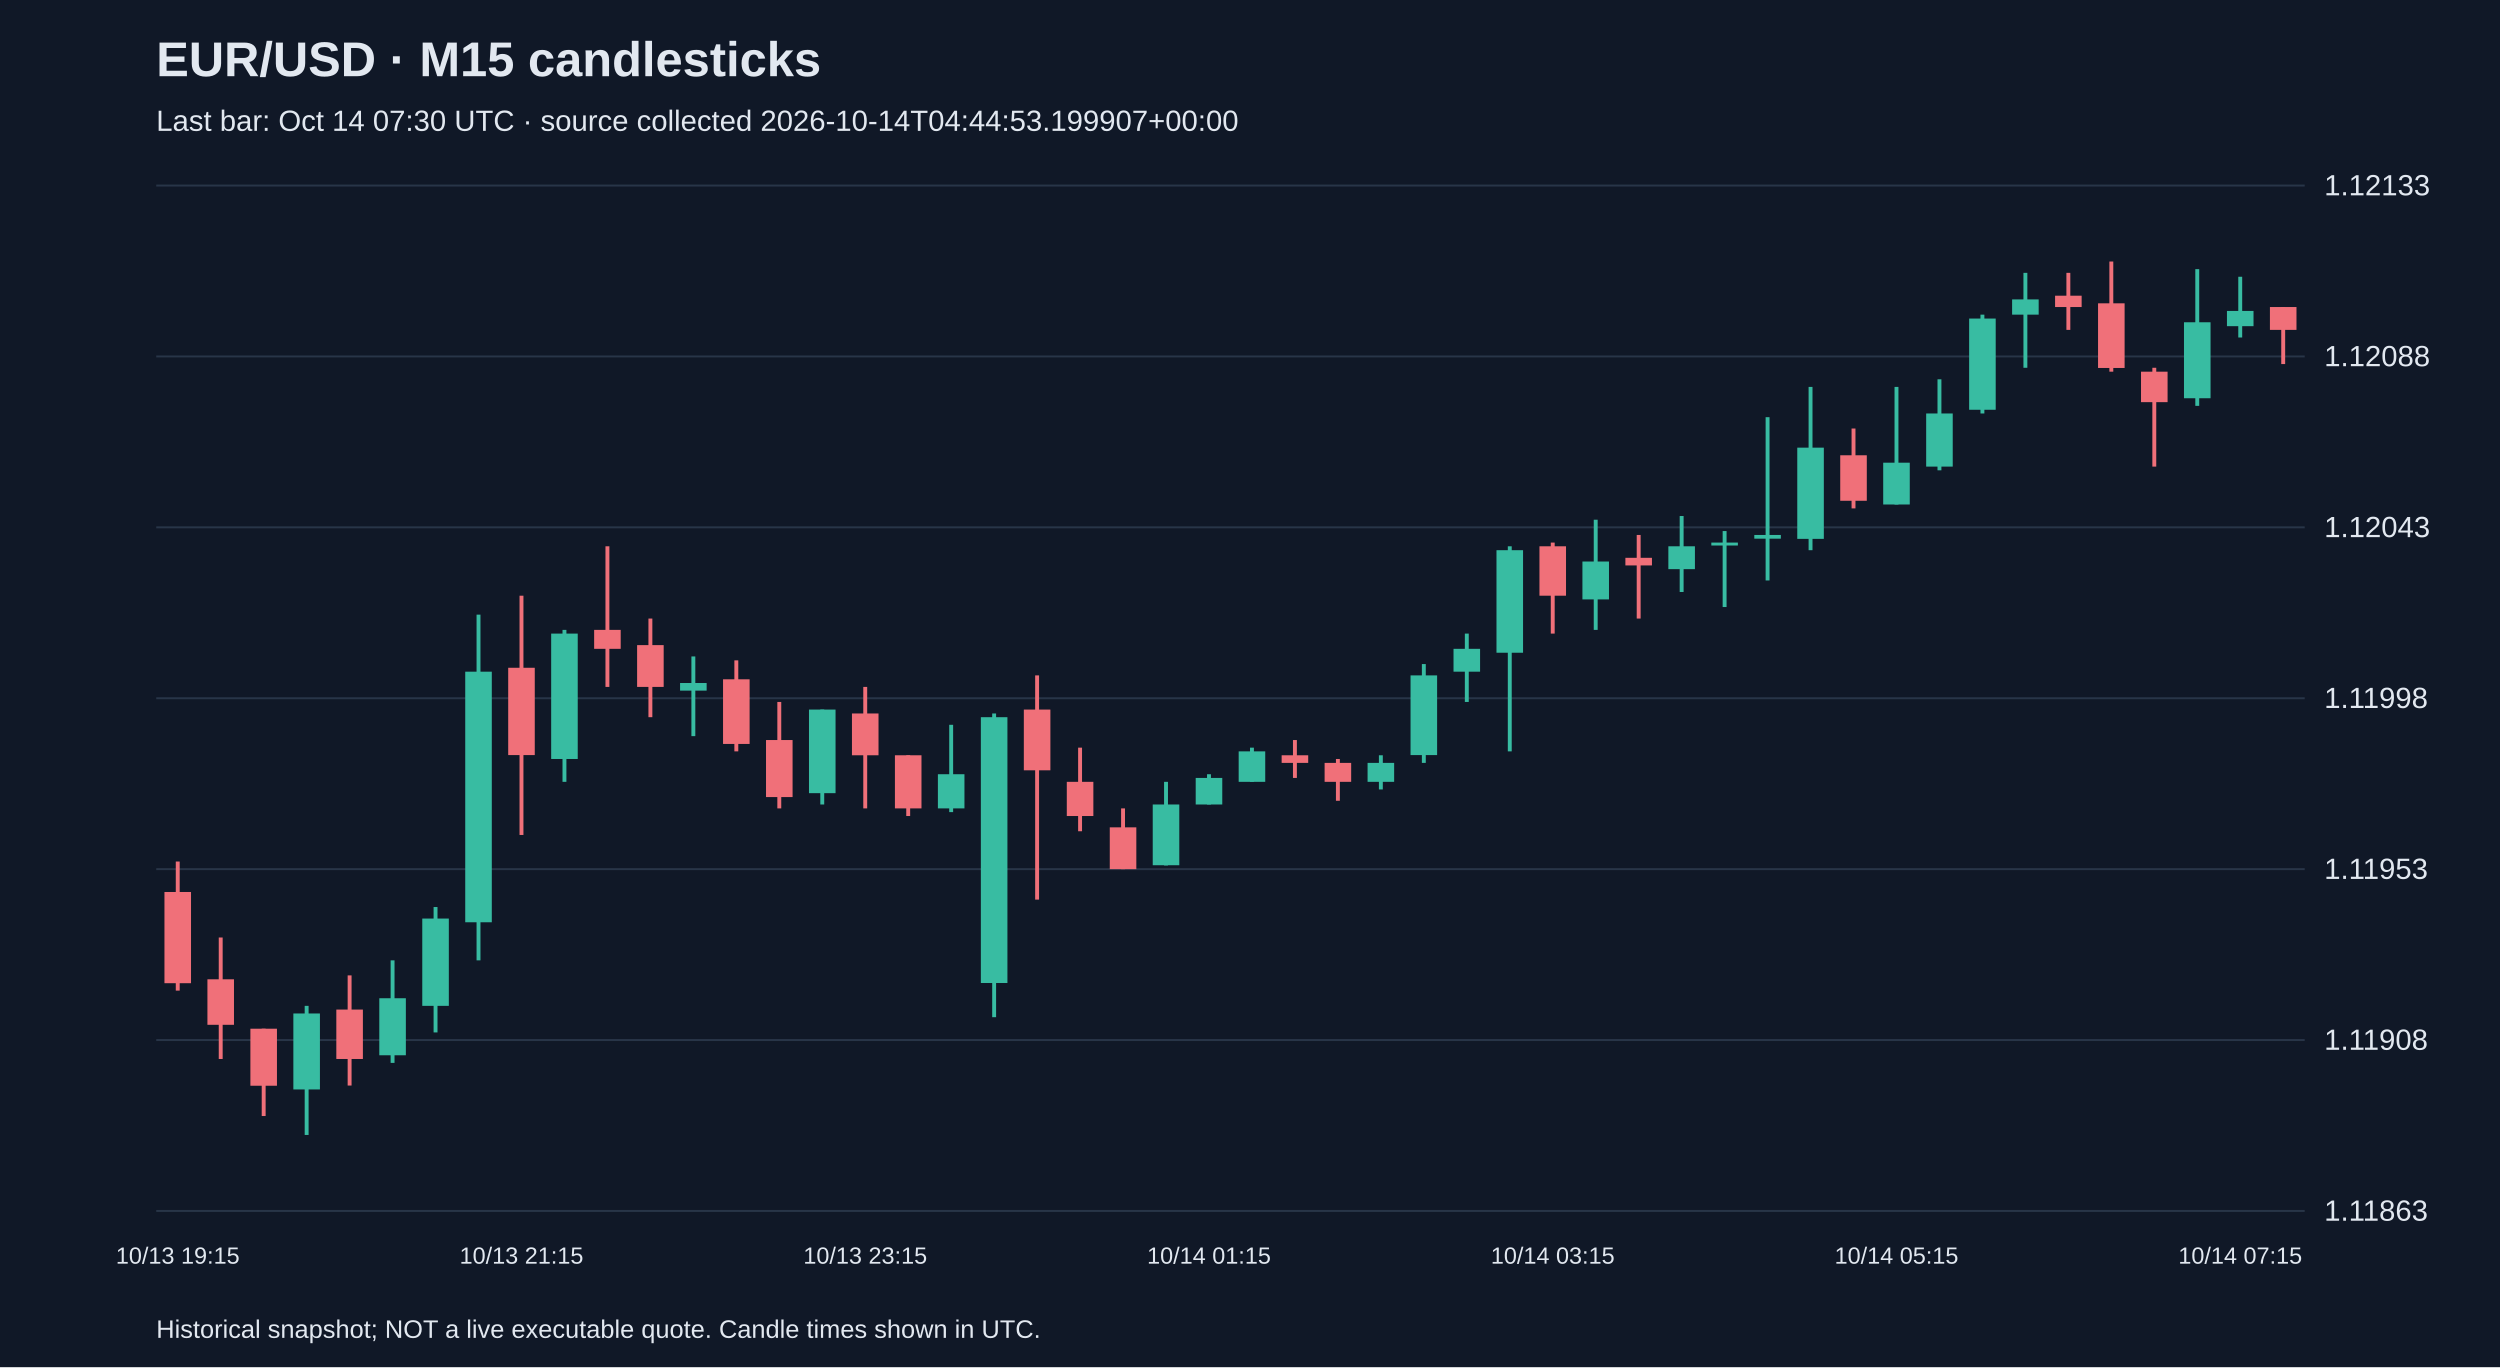
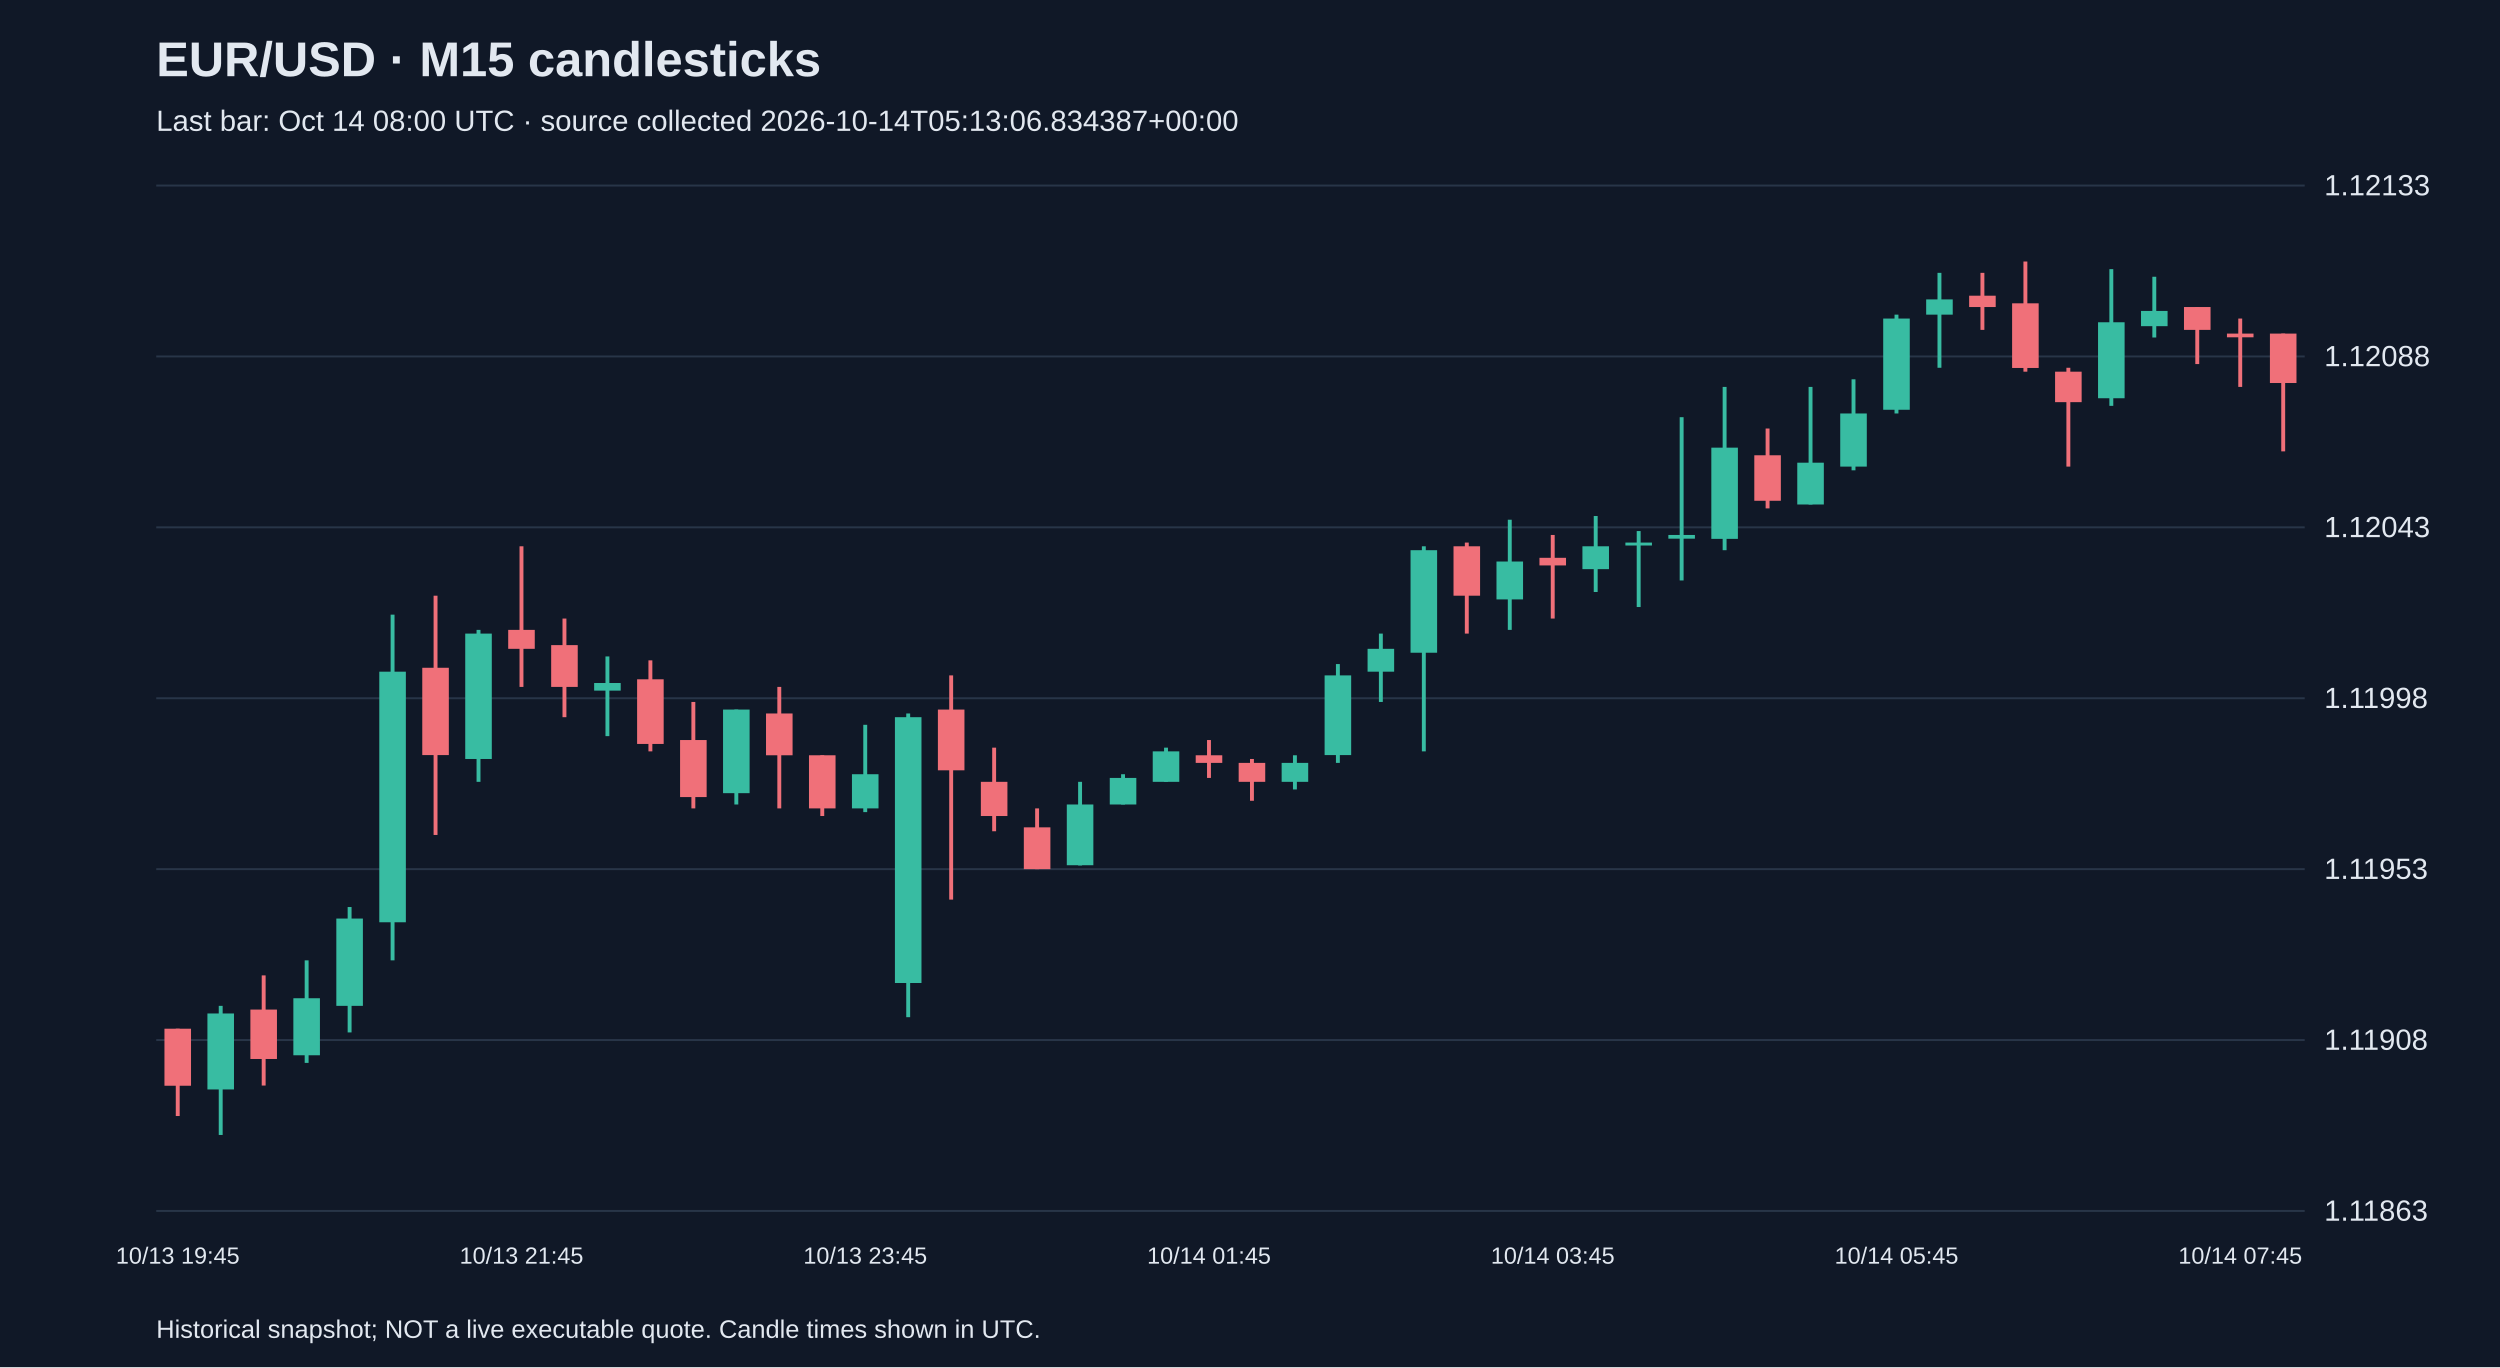
<svg xmlns="http://www.w3.org/2000/svg" viewBox="0 0 1280 700">
  <rect width="100%" height="100%" fill="#101827" />
  <style>text{font-family:Arial,sans-serif;fill:#e2e8f0}</style>
  <text x="80" y="39" font-size="25" font-weight="bold">EUR/USD · M15 candlesticks</text>
-   <text x="80" y="67" font-size="15" fill="#a6b1c5">Last bar: Oct 14 07:30 UTC · source collected 2026-10-14T04:44:53.199907+00:00</text>
+   <text x="80" y="67" font-size="15" fill="#a6b1c5">Last bar: Oct 14 08:00 UTC · source collected 2026-10-14T05:13:06.834387+00:00</text>
  <line x1="80" y1="620.0" x2="1180" y2="620.0" stroke="#283548" />
  <text x="1190" y="625.0" font-size="15">1.11863</text>
  <line x1="80" y1="532.5" x2="1180" y2="532.5" stroke="#283548" />
  <text x="1190" y="537.5" font-size="15">1.11908</text>
  <line x1="80" y1="445.0" x2="1180" y2="445.0" stroke="#283548" />
  <text x="1190" y="450.0" font-size="15">1.11953</text>
  <line x1="80" y1="357.5" x2="1180" y2="357.5" stroke="#283548" />
  <text x="1190" y="362.5" font-size="15">1.11998</text>
  <line x1="80" y1="270.0" x2="1180" y2="270.0" stroke="#283548" />
  <text x="1190" y="275.0" font-size="15">1.12043</text>
  <line x1="80" y1="182.5" x2="1180" y2="182.5" stroke="#283548" />
  <text x="1190" y="187.5" font-size="15">1.12088</text>
  <line x1="80" y1="95.0" x2="1180" y2="95.0" stroke="#283548" />
  <text x="1190" y="100.0" font-size="15">1.12133</text>
-   <line x1="91.0" y1="441.1" x2="91.0" y2="507.2" stroke="#f07079" stroke-width="2" />
-   <rect x="84.2" y="456.7" width="13.6" height="46.7" fill="#f07079" />
-   <text x="91.0" y="647" text-anchor="middle" font-size="12">10/13 19:15</text>
-   <line x1="113.0" y1="480.0" x2="113.0" y2="542.2" stroke="#f07079" stroke-width="2" />
-   <rect x="106.2" y="501.4" width="13.6" height="23.3" fill="#f07079" />
-   <line x1="135.0" y1="526.7" x2="135.0" y2="571.4" stroke="#f07079" stroke-width="2" />
-   <rect x="128.2" y="526.7" width="13.6" height="29.2" fill="#f07079" />
-   <line x1="157.0" y1="515.0" x2="157.0" y2="581.1" stroke="#38bca2" stroke-width="2" />
-   <rect x="150.2" y="518.9" width="13.6" height="38.9" fill="#38bca2" />
-   <line x1="179.0" y1="499.4" x2="179.0" y2="555.8" stroke="#f07079" stroke-width="2" />
-   <rect x="172.2" y="516.9" width="13.6" height="25.3" fill="#f07079" />
-   <line x1="201.0" y1="491.7" x2="201.0" y2="544.2" stroke="#38bca2" stroke-width="2" />
-   <rect x="194.2" y="511.1" width="13.6" height="29.2" fill="#38bca2" />
-   <line x1="223.0" y1="464.4" x2="223.0" y2="528.6" stroke="#38bca2" stroke-width="2" />
-   <rect x="216.2" y="470.3" width="13.6" height="44.7" fill="#38bca2" />
-   <line x1="245.0" y1="314.7" x2="245.0" y2="491.7" stroke="#38bca2" stroke-width="2" />
-   <rect x="238.2" y="343.9" width="13.6" height="128.3" fill="#38bca2" />
-   <line x1="267.0" y1="305.0" x2="267.0" y2="427.5" stroke="#f07079" stroke-width="2" />
-   <rect x="260.2" y="341.9" width="13.6" height="44.7" fill="#f07079" />
-   <text x="267.0" y="647" text-anchor="middle" font-size="12">10/13 21:15</text>
-   <line x1="289.0" y1="322.5" x2="289.0" y2="400.3" stroke="#38bca2" stroke-width="2" />
-   <rect x="282.2" y="324.4" width="13.6" height="64.2" fill="#38bca2" />
-   <line x1="311.0" y1="279.7" x2="311.0" y2="351.7" stroke="#f07079" stroke-width="2" />
-   <rect x="304.2" y="322.5" width="13.6" height="9.7" fill="#f07079" />
-   <line x1="333.0" y1="316.7" x2="333.0" y2="367.2" stroke="#f07079" stroke-width="2" />
-   <rect x="326.2" y="330.3" width="13.6" height="21.4" fill="#f07079" />
-   <line x1="355.0" y1="336.1" x2="355.0" y2="376.9" stroke="#38bca2" stroke-width="2" />
-   <rect x="348.2" y="349.7" width="13.6" height="3.9" fill="#38bca2" />
-   <line x1="377.0" y1="338.1" x2="377.0" y2="384.7" stroke="#f07079" stroke-width="2" />
-   <rect x="370.2" y="347.8" width="13.6" height="33.1" fill="#f07079" />
-   <line x1="399.0" y1="359.4" x2="399.0" y2="413.9" stroke="#f07079" stroke-width="2" />
-   <rect x="392.2" y="378.9" width="13.6" height="29.2" fill="#f07079" />
-   <line x1="421.0" y1="363.3" x2="421.0" y2="411.9" stroke="#38bca2" stroke-width="2" />
-   <rect x="414.2" y="363.3" width="13.6" height="42.8" fill="#38bca2" />
-   <line x1="443.0" y1="351.7" x2="443.0" y2="413.9" stroke="#f07079" stroke-width="2" />
-   <rect x="436.2" y="365.3" width="13.6" height="21.4" fill="#f07079" />
-   <text x="443.0" y="647" text-anchor="middle" font-size="12">10/13 23:15</text>
-   <line x1="465.0" y1="386.7" x2="465.0" y2="417.8" stroke="#f07079" stroke-width="2" />
-   <rect x="458.2" y="386.7" width="13.6" height="27.2" fill="#f07079" />
-   <line x1="487.0" y1="371.1" x2="487.0" y2="415.8" stroke="#38bca2" stroke-width="2" />
-   <rect x="480.2" y="396.4" width="13.6" height="17.5" fill="#38bca2" />
-   <line x1="509.0" y1="365.3" x2="509.0" y2="520.8" stroke="#38bca2" stroke-width="2" />
-   <rect x="502.2" y="367.2" width="13.6" height="136.1" fill="#38bca2" />
-   <line x1="531.0" y1="345.8" x2="531.0" y2="460.6" stroke="#f07079" stroke-width="2" />
-   <rect x="524.2" y="363.3" width="13.6" height="31.1" fill="#f07079" />
-   <line x1="553.0" y1="382.8" x2="553.0" y2="425.6" stroke="#f07079" stroke-width="2" />
-   <rect x="546.2" y="400.3" width="13.6" height="17.5" fill="#f07079" />
-   <line x1="575.0" y1="413.9" x2="575.0" y2="445.0" stroke="#f07079" stroke-width="2" />
-   <rect x="568.2" y="423.6" width="13.6" height="21.4" fill="#f07079" />
-   <line x1="597.0" y1="400.3" x2="597.0" y2="443.1" stroke="#38bca2" stroke-width="2" />
-   <rect x="590.2" y="411.9" width="13.6" height="31.1" fill="#38bca2" />
-   <line x1="619.0" y1="396.4" x2="619.0" y2="411.9" stroke="#38bca2" stroke-width="2" />
-   <rect x="612.2" y="398.3" width="13.6" height="13.6" fill="#38bca2" />
-   <text x="619.0" y="647" text-anchor="middle" font-size="12">10/14 01:15</text>
-   <line x1="641.0" y1="382.8" x2="641.0" y2="400.3" stroke="#38bca2" stroke-width="2" />
-   <rect x="634.2" y="384.7" width="13.6" height="15.6" fill="#38bca2" />
-   <line x1="663.0" y1="378.9" x2="663.0" y2="398.3" stroke="#f07079" stroke-width="2" />
-   <rect x="656.2" y="386.7" width="13.6" height="3.9" fill="#f07079" />
-   <line x1="685.0" y1="388.6" x2="685.0" y2="410.0" stroke="#f07079" stroke-width="2" />
-   <rect x="678.2" y="390.6" width="13.6" height="9.7" fill="#f07079" />
-   <line x1="707.0" y1="386.7" x2="707.0" y2="404.2" stroke="#38bca2" stroke-width="2" />
-   <rect x="700.2" y="390.6" width="13.6" height="9.7" fill="#38bca2" />
-   <line x1="729.0" y1="340.0" x2="729.0" y2="390.6" stroke="#38bca2" stroke-width="2" />
-   <rect x="722.2" y="345.8" width="13.6" height="40.8" fill="#38bca2" />
-   <line x1="751.0" y1="324.4" x2="751.0" y2="359.4" stroke="#38bca2" stroke-width="2" />
-   <rect x="744.2" y="332.2" width="13.6" height="11.7" fill="#38bca2" />
-   <line x1="773.0" y1="279.7" x2="773.0" y2="384.7" stroke="#38bca2" stroke-width="2" />
-   <rect x="766.2" y="281.7" width="13.6" height="52.5" fill="#38bca2" />
-   <line x1="795.0" y1="277.8" x2="795.0" y2="324.4" stroke="#f07079" stroke-width="2" />
-   <rect x="788.2" y="279.7" width="13.6" height="25.3" fill="#f07079" />
-   <text x="795.0" y="647" text-anchor="middle" font-size="12">10/14 03:15</text>
-   <line x1="817.0" y1="266.1" x2="817.0" y2="322.5" stroke="#38bca2" stroke-width="2" />
-   <rect x="810.2" y="287.5" width="13.6" height="19.4" fill="#38bca2" />
-   <line x1="839.0" y1="273.9" x2="839.0" y2="316.7" stroke="#f07079" stroke-width="2" />
-   <rect x="832.2" y="285.6" width="13.6" height="3.9" fill="#f07079" />
-   <line x1="861.0" y1="264.2" x2="861.0" y2="303.1" stroke="#38bca2" stroke-width="2" />
-   <rect x="854.2" y="279.7" width="13.6" height="11.7" fill="#38bca2" />
-   <line x1="883.0" y1="271.9" x2="883.0" y2="310.8" stroke="#38bca2" stroke-width="2" />
-   <rect x="876.2" y="277.8" width="13.6" height="1.5" fill="#38bca2" />
-   <line x1="905.0" y1="213.6" x2="905.0" y2="297.2" stroke="#38bca2" stroke-width="2" />
-   <rect x="898.2" y="273.9" width="13.6" height="1.9" fill="#38bca2" />
-   <line x1="927.0" y1="198.1" x2="927.0" y2="281.7" stroke="#38bca2" stroke-width="2" />
-   <rect x="920.2" y="229.2" width="13.6" height="46.7" fill="#38bca2" />
-   <line x1="949.0" y1="219.4" x2="949.0" y2="260.3" stroke="#f07079" stroke-width="2" />
-   <rect x="942.2" y="233.1" width="13.6" height="23.3" fill="#f07079" />
-   <line x1="971.0" y1="198.1" x2="971.0" y2="258.3" stroke="#38bca2" stroke-width="2" />
-   <rect x="964.2" y="236.9" width="13.6" height="21.4" fill="#38bca2" />
-   <text x="971.0" y="647" text-anchor="middle" font-size="12">10/14 05:15</text>
-   <line x1="993.0" y1="194.2" x2="993.0" y2="240.8" stroke="#38bca2" stroke-width="2" />
-   <rect x="986.2" y="211.7" width="13.6" height="27.2" fill="#38bca2" />
-   <line x1="1015.0" y1="161.1" x2="1015.0" y2="211.7" stroke="#38bca2" stroke-width="2" />
-   <rect x="1008.2" y="163.1" width="13.6" height="46.7" fill="#38bca2" />
-   <line x1="1037.0" y1="139.7" x2="1037.0" y2="188.3" stroke="#38bca2" stroke-width="2" />
-   <rect x="1030.2" y="153.3" width="13.6" height="7.8" fill="#38bca2" />
-   <line x1="1059.0" y1="139.7" x2="1059.0" y2="168.9" stroke="#f07079" stroke-width="2" />
-   <rect x="1052.2" y="151.4" width="13.6" height="5.8" fill="#f07079" />
-   <line x1="1081.0" y1="133.9" x2="1081.0" y2="190.3" stroke="#f07079" stroke-width="2" />
-   <rect x="1074.2" y="155.3" width="13.6" height="33.1" fill="#f07079" />
-   <line x1="1103.0" y1="188.3" x2="1103.0" y2="238.9" stroke="#f07079" stroke-width="2" />
-   <rect x="1096.2" y="190.3" width="13.6" height="15.6" fill="#f07079" />
-   <line x1="1125.0" y1="137.8" x2="1125.0" y2="207.8" stroke="#38bca2" stroke-width="2" />
-   <rect x="1118.2" y="165.0" width="13.6" height="38.9" fill="#38bca2" />
-   <line x1="1147.0" y1="141.7" x2="1147.0" y2="172.8" stroke="#38bca2" stroke-width="2" />
-   <rect x="1140.2" y="159.2" width="13.6" height="7.8" fill="#38bca2" />
-   <text x="1147.0" y="647" text-anchor="middle" font-size="12">10/14 07:15</text>
-   <line x1="1169.0" y1="157.2" x2="1169.0" y2="186.4" stroke="#f07079" stroke-width="2" />
-   <rect x="1162.2" y="157.2" width="13.6" height="11.7" fill="#f07079" />
+   <line x1="91.0" y1="526.7" x2="91.0" y2="571.4" stroke="#f07079" stroke-width="2" />
+   <rect x="84.2" y="526.7" width="13.6" height="29.2" fill="#f07079" />
+   <text x="91.0" y="647" text-anchor="middle" font-size="12">10/13 19:45</text>
+   <line x1="113.0" y1="515.0" x2="113.0" y2="581.1" stroke="#38bca2" stroke-width="2" />
+   <rect x="106.2" y="518.9" width="13.6" height="38.9" fill="#38bca2" />
+   <line x1="135.0" y1="499.4" x2="135.0" y2="555.8" stroke="#f07079" stroke-width="2" />
+   <rect x="128.2" y="516.9" width="13.6" height="25.3" fill="#f07079" />
+   <line x1="157.0" y1="491.7" x2="157.0" y2="544.2" stroke="#38bca2" stroke-width="2" />
+   <rect x="150.2" y="511.1" width="13.6" height="29.2" fill="#38bca2" />
+   <line x1="179.0" y1="464.4" x2="179.0" y2="528.6" stroke="#38bca2" stroke-width="2" />
+   <rect x="172.2" y="470.3" width="13.6" height="44.7" fill="#38bca2" />
+   <line x1="201.0" y1="314.7" x2="201.0" y2="491.7" stroke="#38bca2" stroke-width="2" />
+   <rect x="194.2" y="343.9" width="13.6" height="128.3" fill="#38bca2" />
+   <line x1="223.0" y1="305.0" x2="223.0" y2="427.5" stroke="#f07079" stroke-width="2" />
+   <rect x="216.2" y="341.9" width="13.6" height="44.7" fill="#f07079" />
+   <line x1="245.0" y1="322.5" x2="245.0" y2="400.3" stroke="#38bca2" stroke-width="2" />
+   <rect x="238.2" y="324.4" width="13.6" height="64.2" fill="#38bca2" />
+   <line x1="267.0" y1="279.7" x2="267.0" y2="351.7" stroke="#f07079" stroke-width="2" />
+   <rect x="260.2" y="322.5" width="13.6" height="9.7" fill="#f07079" />
+   <text x="267.0" y="647" text-anchor="middle" font-size="12">10/13 21:45</text>
+   <line x1="289.0" y1="316.7" x2="289.0" y2="367.2" stroke="#f07079" stroke-width="2" />
+   <rect x="282.2" y="330.3" width="13.6" height="21.4" fill="#f07079" />
+   <line x1="311.0" y1="336.1" x2="311.0" y2="376.9" stroke="#38bca2" stroke-width="2" />
+   <rect x="304.2" y="349.7" width="13.6" height="3.9" fill="#38bca2" />
+   <line x1="333.0" y1="338.1" x2="333.0" y2="384.7" stroke="#f07079" stroke-width="2" />
+   <rect x="326.2" y="347.8" width="13.6" height="33.1" fill="#f07079" />
+   <line x1="355.0" y1="359.4" x2="355.0" y2="413.9" stroke="#f07079" stroke-width="2" />
+   <rect x="348.2" y="378.9" width="13.6" height="29.2" fill="#f07079" />
+   <line x1="377.0" y1="363.3" x2="377.0" y2="411.9" stroke="#38bca2" stroke-width="2" />
+   <rect x="370.2" y="363.3" width="13.6" height="42.8" fill="#38bca2" />
+   <line x1="399.0" y1="351.7" x2="399.0" y2="413.9" stroke="#f07079" stroke-width="2" />
+   <rect x="392.2" y="365.3" width="13.6" height="21.4" fill="#f07079" />
+   <line x1="421.0" y1="386.7" x2="421.0" y2="417.8" stroke="#f07079" stroke-width="2" />
+   <rect x="414.2" y="386.7" width="13.6" height="27.2" fill="#f07079" />
+   <line x1="443.0" y1="371.1" x2="443.0" y2="415.8" stroke="#38bca2" stroke-width="2" />
+   <rect x="436.2" y="396.4" width="13.6" height="17.5" fill="#38bca2" />
+   <text x="443.0" y="647" text-anchor="middle" font-size="12">10/13 23:45</text>
+   <line x1="465.0" y1="365.3" x2="465.0" y2="520.8" stroke="#38bca2" stroke-width="2" />
+   <rect x="458.2" y="367.2" width="13.6" height="136.1" fill="#38bca2" />
+   <line x1="487.0" y1="345.8" x2="487.0" y2="460.6" stroke="#f07079" stroke-width="2" />
+   <rect x="480.2" y="363.3" width="13.6" height="31.1" fill="#f07079" />
+   <line x1="509.0" y1="382.8" x2="509.0" y2="425.6" stroke="#f07079" stroke-width="2" />
+   <rect x="502.2" y="400.3" width="13.6" height="17.5" fill="#f07079" />
+   <line x1="531.0" y1="413.9" x2="531.0" y2="445.0" stroke="#f07079" stroke-width="2" />
+   <rect x="524.2" y="423.6" width="13.6" height="21.4" fill="#f07079" />
+   <line x1="553.0" y1="400.3" x2="553.0" y2="443.1" stroke="#38bca2" stroke-width="2" />
+   <rect x="546.2" y="411.9" width="13.6" height="31.1" fill="#38bca2" />
+   <line x1="575.0" y1="396.4" x2="575.0" y2="411.9" stroke="#38bca2" stroke-width="2" />
+   <rect x="568.2" y="398.3" width="13.6" height="13.6" fill="#38bca2" />
+   <line x1="597.0" y1="382.8" x2="597.0" y2="400.3" stroke="#38bca2" stroke-width="2" />
+   <rect x="590.2" y="384.7" width="13.6" height="15.6" fill="#38bca2" />
+   <line x1="619.0" y1="378.9" x2="619.0" y2="398.3" stroke="#f07079" stroke-width="2" />
+   <rect x="612.2" y="386.7" width="13.6" height="3.9" fill="#f07079" />
+   <text x="619.0" y="647" text-anchor="middle" font-size="12">10/14 01:45</text>
+   <line x1="641.0" y1="388.6" x2="641.0" y2="410.0" stroke="#f07079" stroke-width="2" />
+   <rect x="634.2" y="390.6" width="13.6" height="9.7" fill="#f07079" />
+   <line x1="663.0" y1="386.7" x2="663.0" y2="404.2" stroke="#38bca2" stroke-width="2" />
+   <rect x="656.2" y="390.6" width="13.6" height="9.7" fill="#38bca2" />
+   <line x1="685.0" y1="340.0" x2="685.0" y2="390.6" stroke="#38bca2" stroke-width="2" />
+   <rect x="678.2" y="345.8" width="13.6" height="40.8" fill="#38bca2" />
+   <line x1="707.0" y1="324.4" x2="707.0" y2="359.4" stroke="#38bca2" stroke-width="2" />
+   <rect x="700.2" y="332.2" width="13.6" height="11.7" fill="#38bca2" />
+   <line x1="729.0" y1="279.7" x2="729.0" y2="384.7" stroke="#38bca2" stroke-width="2" />
+   <rect x="722.2" y="281.7" width="13.6" height="52.5" fill="#38bca2" />
+   <line x1="751.0" y1="277.8" x2="751.0" y2="324.4" stroke="#f07079" stroke-width="2" />
+   <rect x="744.2" y="279.7" width="13.6" height="25.3" fill="#f07079" />
+   <line x1="773.0" y1="266.1" x2="773.0" y2="322.5" stroke="#38bca2" stroke-width="2" />
+   <rect x="766.2" y="287.5" width="13.6" height="19.4" fill="#38bca2" />
+   <line x1="795.0" y1="273.9" x2="795.0" y2="316.7" stroke="#f07079" stroke-width="2" />
+   <rect x="788.2" y="285.6" width="13.6" height="3.9" fill="#f07079" />
+   <text x="795.0" y="647" text-anchor="middle" font-size="12">10/14 03:45</text>
+   <line x1="817.0" y1="264.2" x2="817.0" y2="303.1" stroke="#38bca2" stroke-width="2" />
+   <rect x="810.2" y="279.7" width="13.6" height="11.7" fill="#38bca2" />
+   <line x1="839.0" y1="271.9" x2="839.0" y2="310.8" stroke="#38bca2" stroke-width="2" />
+   <rect x="832.2" y="277.8" width="13.6" height="1.5" fill="#38bca2" />
+   <line x1="861.0" y1="213.6" x2="861.0" y2="297.2" stroke="#38bca2" stroke-width="2" />
+   <rect x="854.2" y="273.9" width="13.6" height="1.9" fill="#38bca2" />
+   <line x1="883.0" y1="198.1" x2="883.0" y2="281.7" stroke="#38bca2" stroke-width="2" />
+   <rect x="876.2" y="229.2" width="13.6" height="46.7" fill="#38bca2" />
+   <line x1="905.0" y1="219.4" x2="905.0" y2="260.3" stroke="#f07079" stroke-width="2" />
+   <rect x="898.2" y="233.1" width="13.6" height="23.3" fill="#f07079" />
+   <line x1="927.0" y1="198.1" x2="927.0" y2="258.3" stroke="#38bca2" stroke-width="2" />
+   <rect x="920.2" y="236.9" width="13.6" height="21.4" fill="#38bca2" />
+   <line x1="949.0" y1="194.2" x2="949.0" y2="240.8" stroke="#38bca2" stroke-width="2" />
+   <rect x="942.2" y="211.7" width="13.6" height="27.2" fill="#38bca2" />
+   <line x1="971.0" y1="161.1" x2="971.0" y2="211.7" stroke="#38bca2" stroke-width="2" />
+   <rect x="964.2" y="163.1" width="13.6" height="46.7" fill="#38bca2" />
+   <text x="971.0" y="647" text-anchor="middle" font-size="12">10/14 05:45</text>
+   <line x1="993.0" y1="139.7" x2="993.0" y2="188.3" stroke="#38bca2" stroke-width="2" />
+   <rect x="986.2" y="153.3" width="13.6" height="7.8" fill="#38bca2" />
+   <line x1="1015.0" y1="139.7" x2="1015.0" y2="168.9" stroke="#f07079" stroke-width="2" />
+   <rect x="1008.2" y="151.4" width="13.6" height="5.8" fill="#f07079" />
+   <line x1="1037.0" y1="133.9" x2="1037.0" y2="190.3" stroke="#f07079" stroke-width="2" />
+   <rect x="1030.2" y="155.3" width="13.6" height="33.1" fill="#f07079" />
+   <line x1="1059.0" y1="188.3" x2="1059.0" y2="238.9" stroke="#f07079" stroke-width="2" />
+   <rect x="1052.2" y="190.3" width="13.6" height="15.6" fill="#f07079" />
+   <line x1="1081.0" y1="137.8" x2="1081.0" y2="207.8" stroke="#38bca2" stroke-width="2" />
+   <rect x="1074.2" y="165.0" width="13.6" height="38.9" fill="#38bca2" />
+   <line x1="1103.0" y1="141.7" x2="1103.0" y2="172.8" stroke="#38bca2" stroke-width="2" />
+   <rect x="1096.2" y="159.2" width="13.6" height="7.8" fill="#38bca2" />
+   <line x1="1125.0" y1="157.2" x2="1125.0" y2="186.4" stroke="#f07079" stroke-width="2" />
+   <rect x="1118.2" y="157.2" width="13.6" height="11.7" fill="#f07079" />
+   <line x1="1147.0" y1="163.1" x2="1147.0" y2="198.1" stroke="#f07079" stroke-width="2" />
+   <rect x="1140.2" y="170.8" width="13.6" height="1.9" fill="#f07079" />
+   <text x="1147.0" y="647" text-anchor="middle" font-size="12">10/14 07:45</text>
+   <line x1="1169.0" y1="170.8" x2="1169.0" y2="231.1" stroke="#f07079" stroke-width="2" />
+   <rect x="1162.2" y="170.8" width="13.6" height="25.3" fill="#f07079" />
  <text x="80" y="685" font-size="13">Historical snapshot; NOT a live executable quote. Candle times shown in UTC.</text>
</svg>
